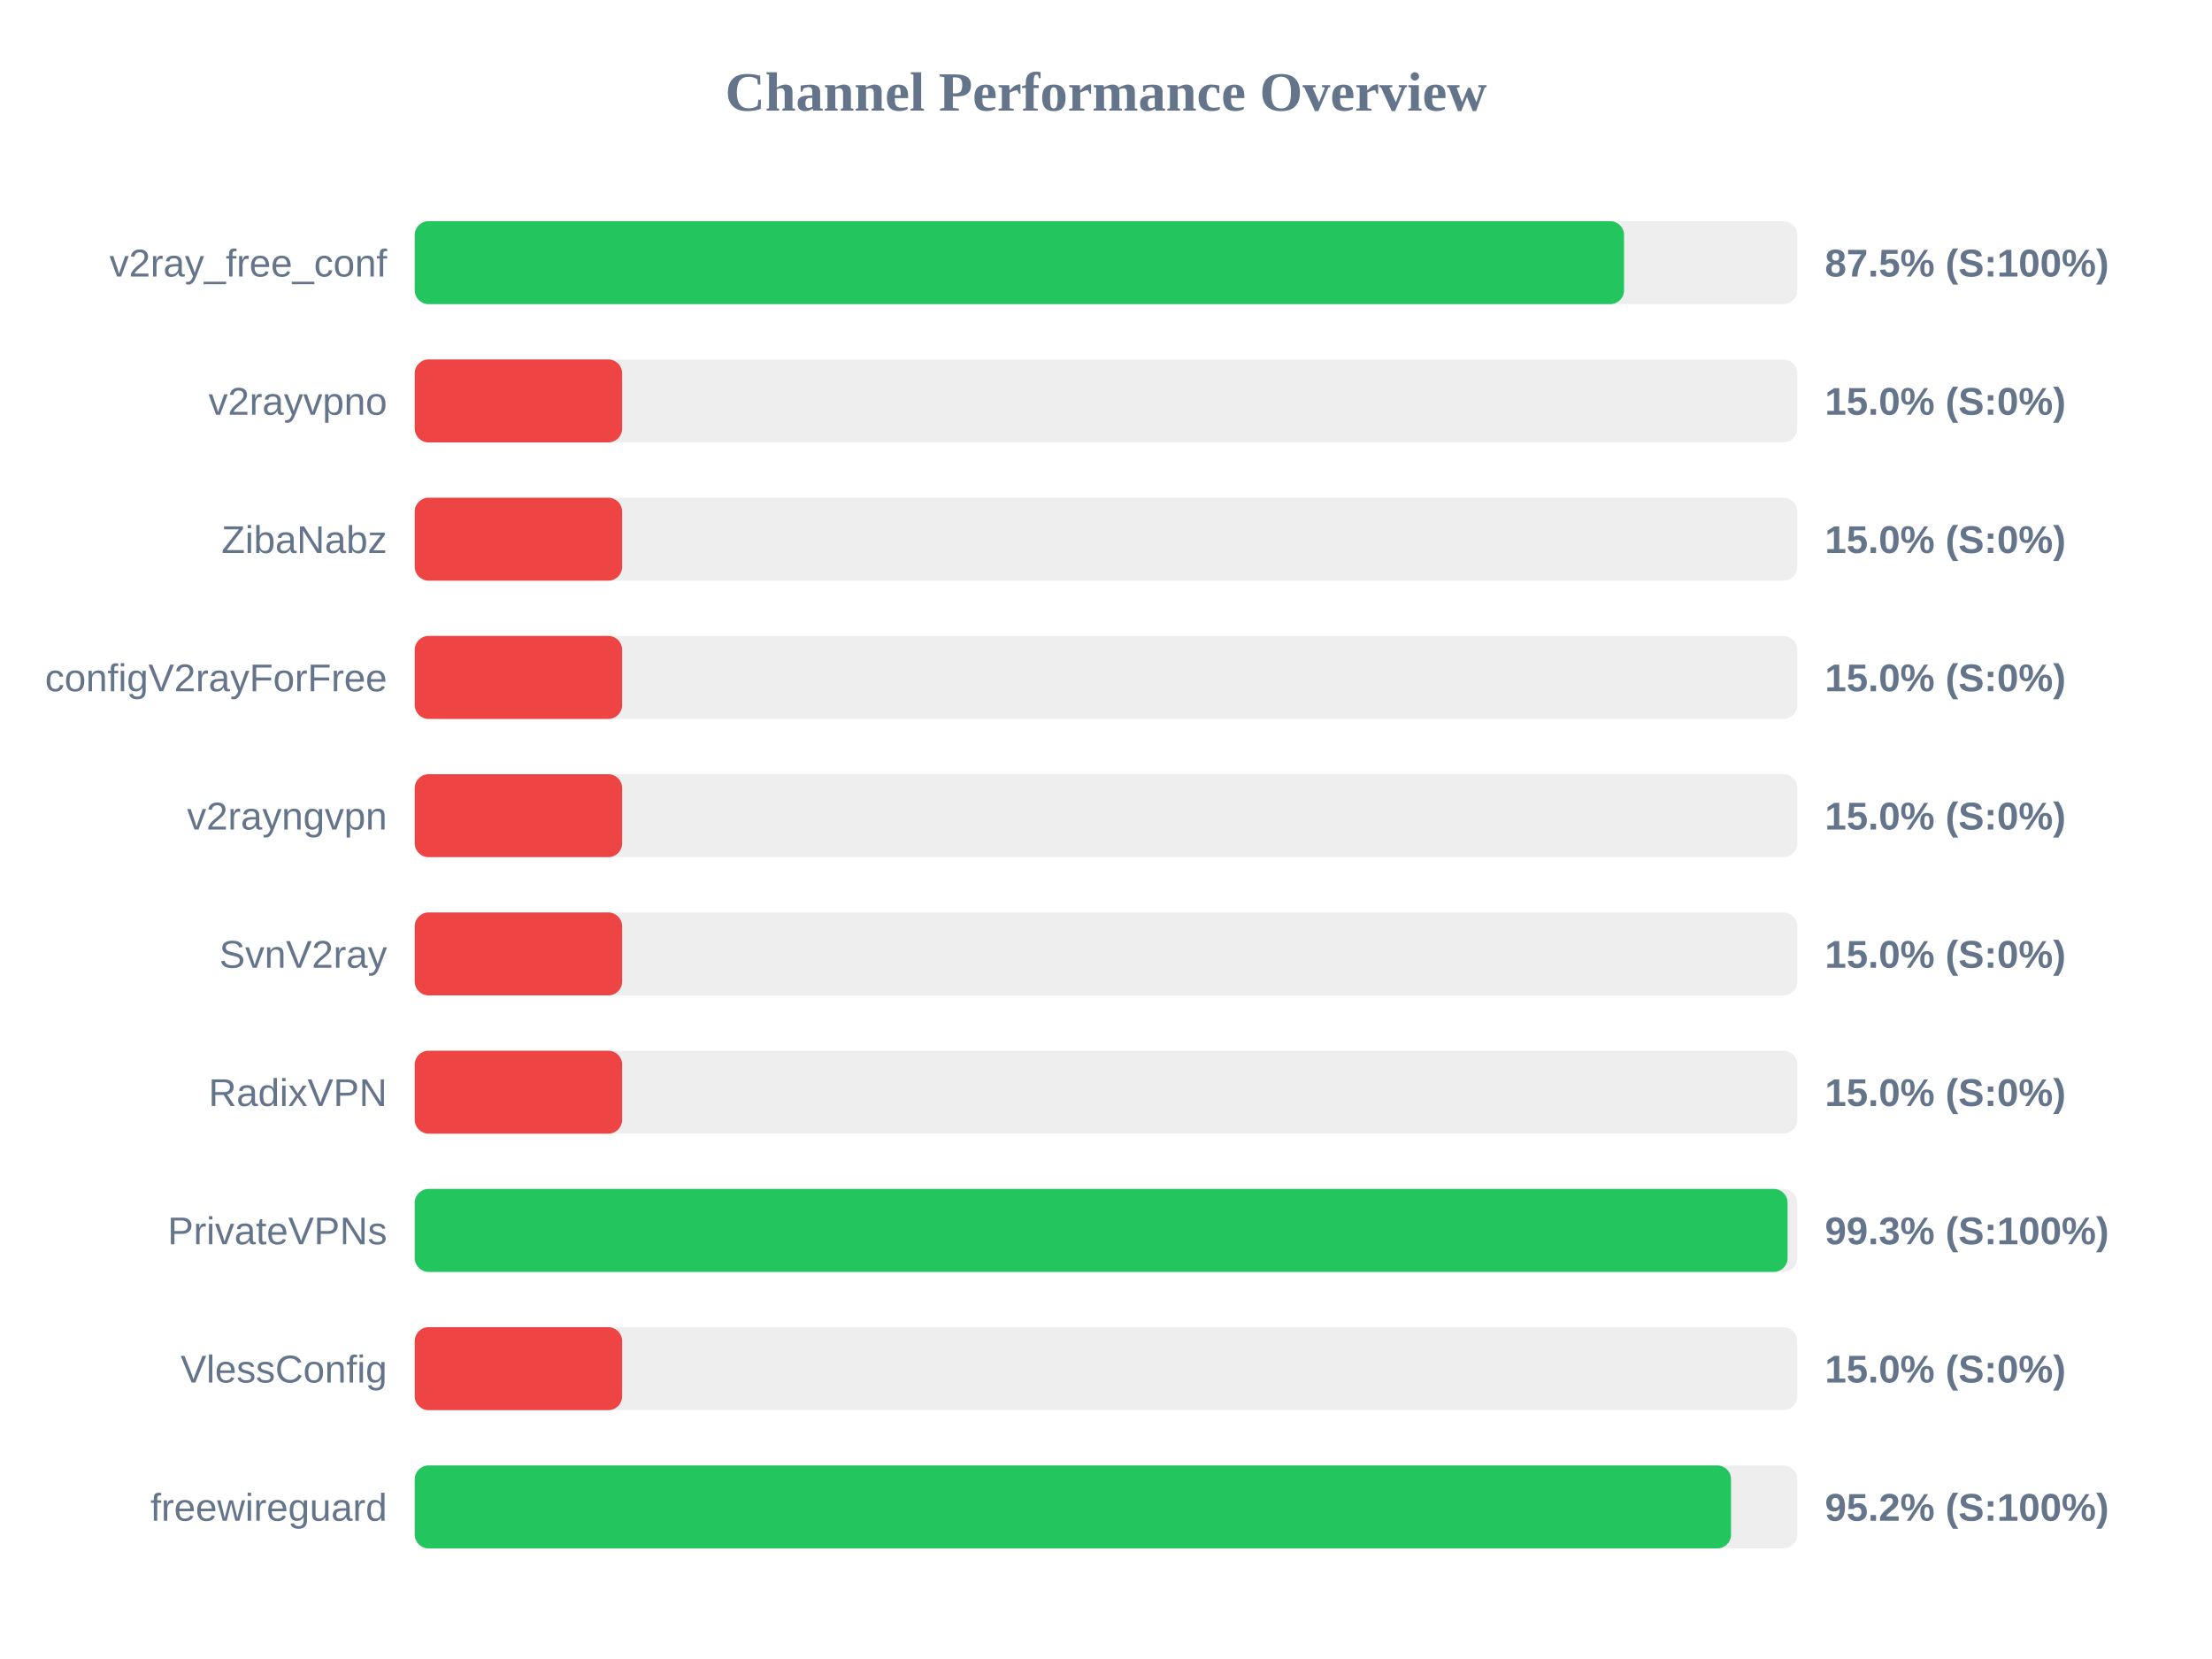
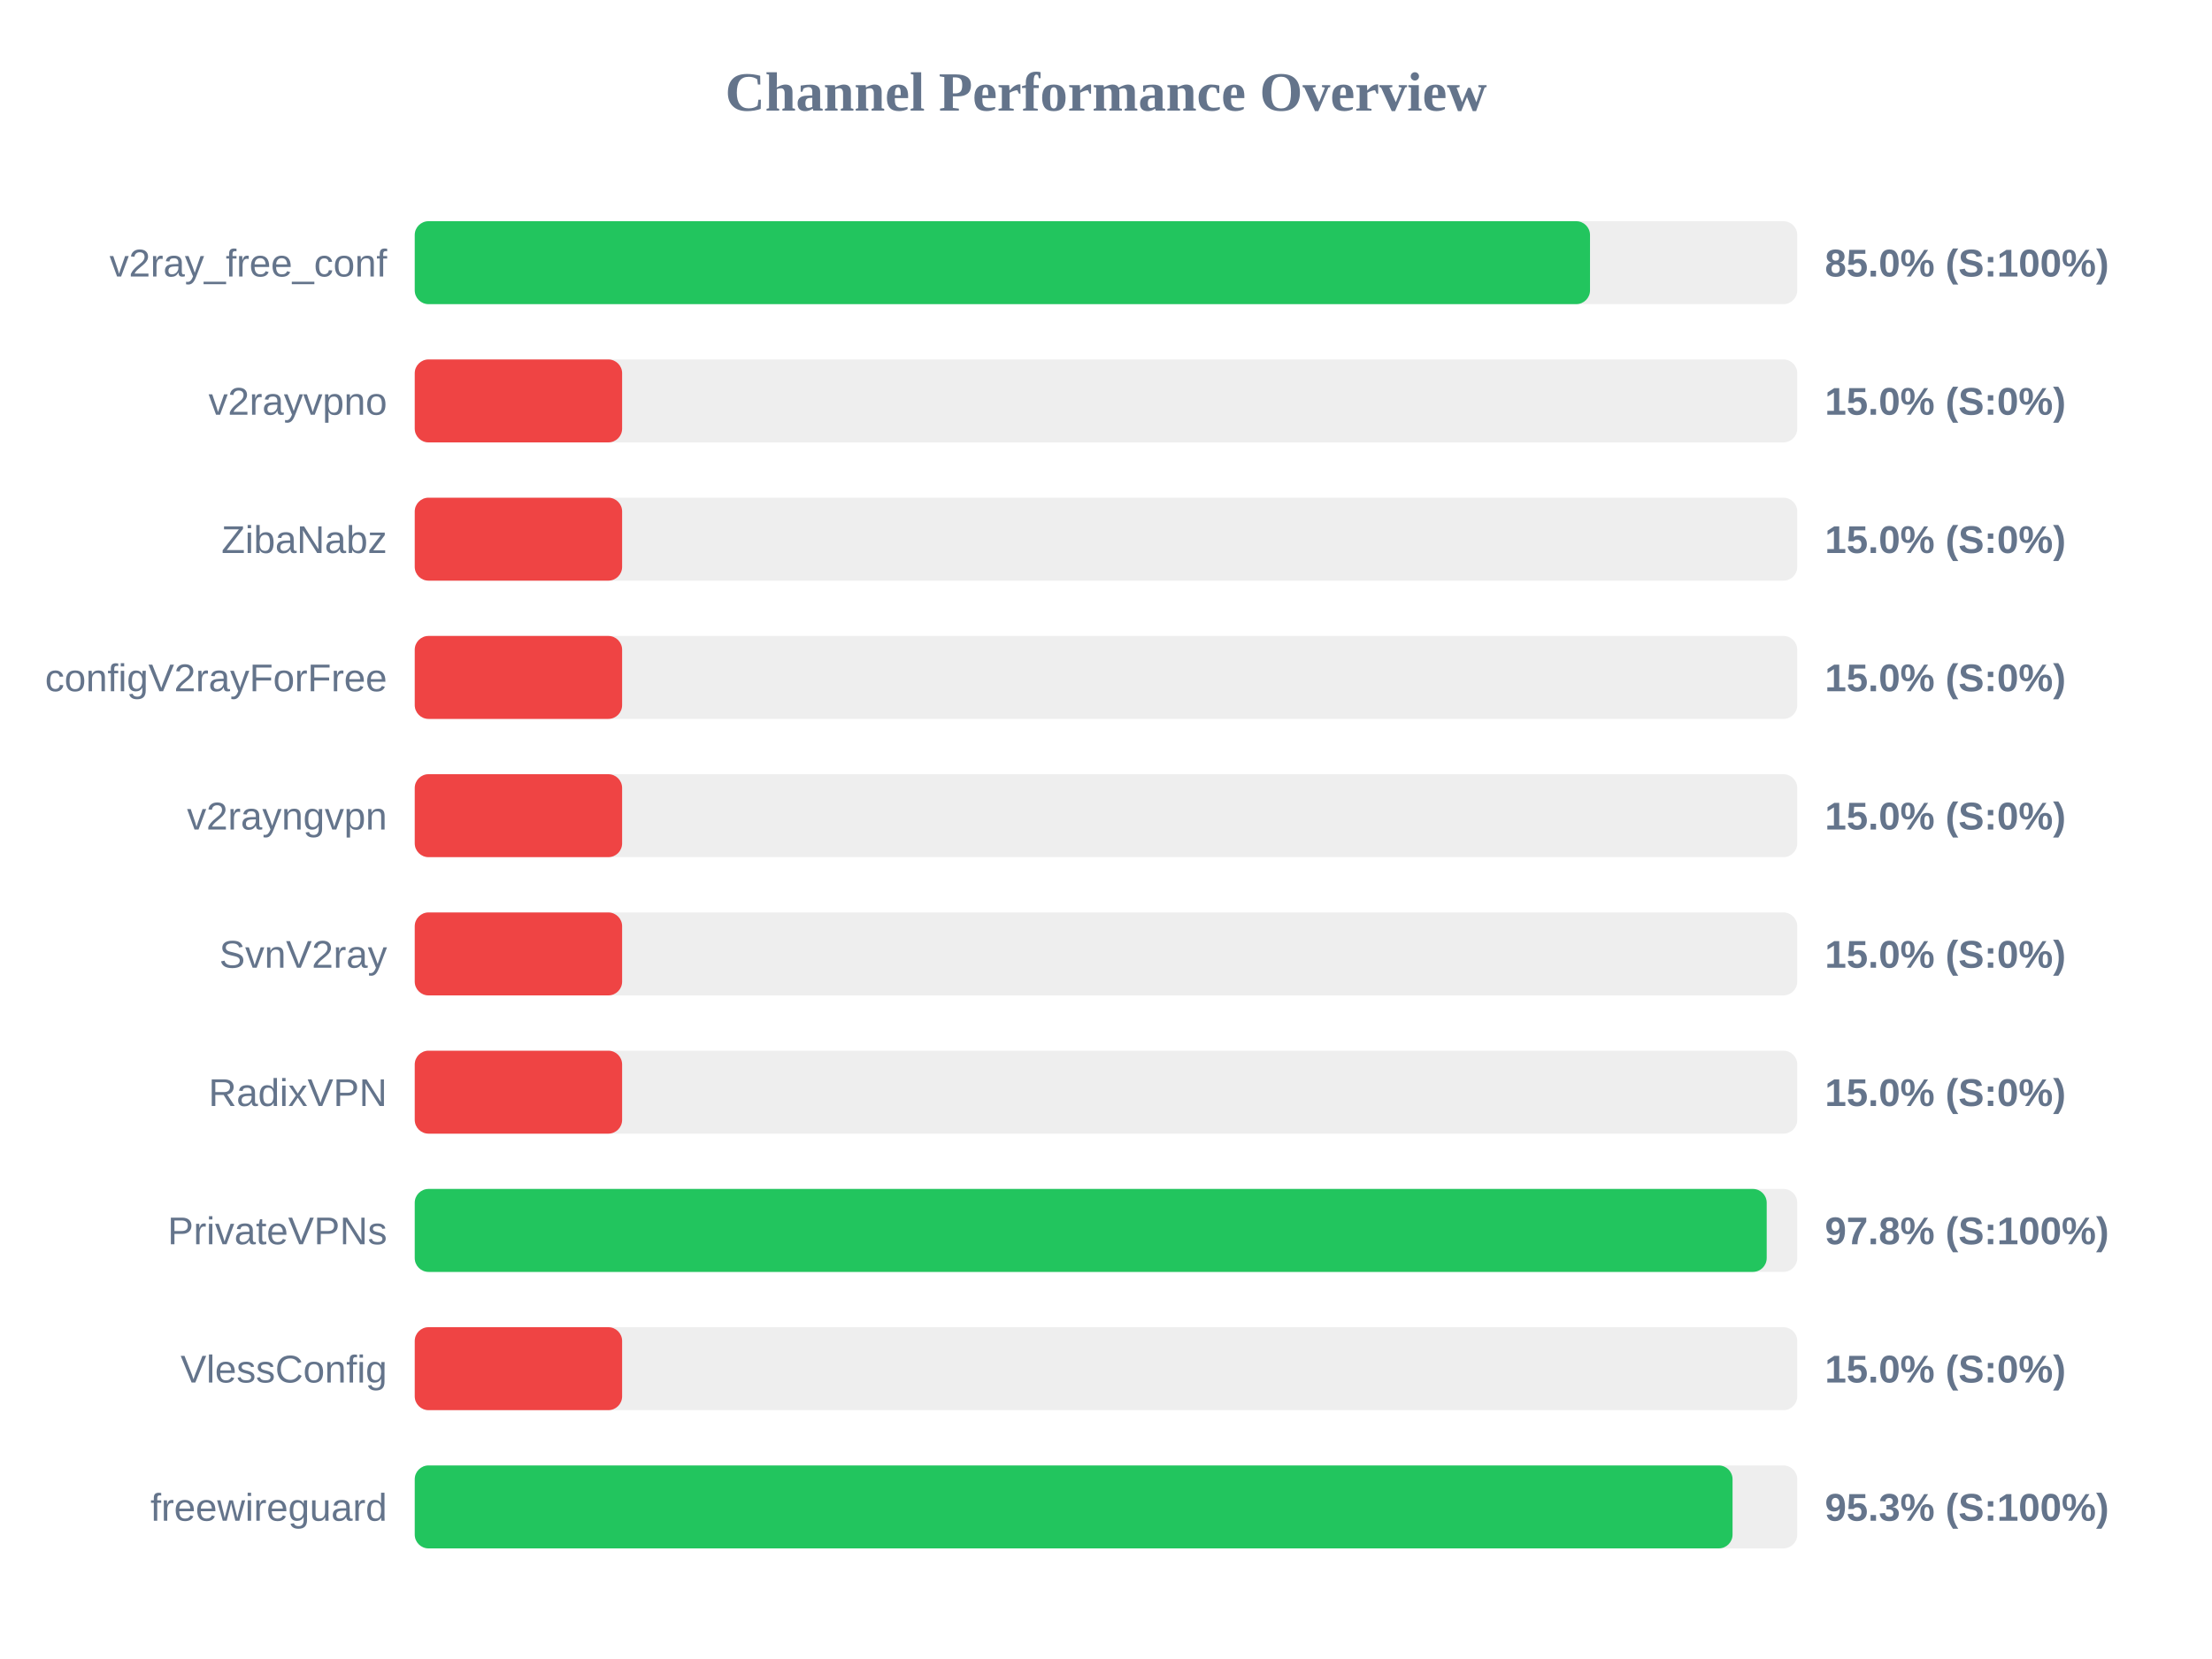
<svg xmlns="http://www.w3.org/2000/svg" width="800" height="600" version="1.1">
  <style>
        .row { font: 14px Arial; fill: #64748b; }
        .score { font: bold 14px Arial; fill: #64748b; }
    </style>
  <text x="400" y="40" text-anchor="middle" font-size="20px" font-weight="bold" fill="#64748b">Channel Performance Overview</text>
  <rect x="150" y="80" width="500" height="30" fill="#eee" rx="5" />
-   <rect x="150" y="80" width="437.35" height="30" fill="#22c55e" rx="5" />
+   <rect x="150" y="80" width="425.05" height="30" fill="#22c55e" rx="5" />
  <text x="140" y="100" text-anchor="end" class="row">v2ray_free_conf</text>
-   <text x="660" y="100" text-anchor="start" class="score">87.5% (S:100%)</text>
+   <text x="660" y="100" text-anchor="start" class="score">85.0% (S:100%)</text>
  <rect x="150" y="130" width="500" height="30" fill="#eee" rx="5" />
  <rect x="150" y="130" width="75.0" height="30" fill="#ef4444" rx="5" />
  <text x="140" y="150" text-anchor="end" class="row">v2rayvpno</text>
  <text x="660" y="150" text-anchor="start" class="score">15.0% (S:0%)</text>
  <rect x="150" y="180" width="500" height="30" fill="#eee" rx="5" />
  <rect x="150" y="180" width="75.0" height="30" fill="#ef4444" rx="5" />
  <text x="140" y="200" text-anchor="end" class="row">ZibaNabz</text>
  <text x="660" y="200" text-anchor="start" class="score">15.0% (S:0%)</text>
  <rect x="150" y="230" width="500" height="30" fill="#eee" rx="5" />
  <rect x="150" y="230" width="75.0" height="30" fill="#ef4444" rx="5" />
  <text x="140" y="250" text-anchor="end" class="row">configV2rayForFree</text>
  <text x="660" y="250" text-anchor="start" class="score">15.0% (S:0%)</text>
  <rect x="150" y="280" width="500" height="30" fill="#eee" rx="5" />
  <rect x="150" y="280" width="75.0" height="30" fill="#ef4444" rx="5" />
  <text x="140" y="300" text-anchor="end" class="row">v2rayngvpn</text>
  <text x="660" y="300" text-anchor="start" class="score">15.0% (S:0%)</text>
  <rect x="150" y="330" width="500" height="30" fill="#eee" rx="5" />
  <rect x="150" y="330" width="75.0" height="30" fill="#ef4444" rx="5" />
  <text x="140" y="350" text-anchor="end" class="row">SvnV2ray</text>
  <text x="660" y="350" text-anchor="start" class="score">15.0% (S:0%)</text>
  <rect x="150" y="380" width="500" height="30" fill="#eee" rx="5" />
  <rect x="150" y="380" width="75.0" height="30" fill="#ef4444" rx="5" />
  <text x="140" y="400" text-anchor="end" class="row">RadixVPN</text>
  <text x="660" y="400" text-anchor="start" class="score">15.0% (S:0%)</text>
  <rect x="150" y="430" width="500" height="30" fill="#eee" rx="5" />
-   <rect x="150" y="430" width="496.5" height="30" fill="#22c55e" rx="5" />
+   <rect x="150" y="430" width="488.95" height="30" fill="#22c55e" rx="5" />
  <text x="140" y="450" text-anchor="end" class="row">PrivateVPNs</text>
-   <text x="660" y="450" text-anchor="start" class="score">99.3% (S:100%)</text>
+   <text x="660" y="450" text-anchor="start" class="score">97.8% (S:100%)</text>
  <rect x="150" y="480" width="500" height="30" fill="#eee" rx="5" />
  <rect x="150" y="480" width="75.0" height="30" fill="#ef4444" rx="5" />
  <text x="140" y="500" text-anchor="end" class="row">VlessConfig</text>
  <text x="660" y="500" text-anchor="start" class="score">15.0% (S:0%)</text>
  <rect x="150" y="530" width="500" height="30" fill="#eee" rx="5" />
-   <rect x="150" y="530" width="476.05" height="30" fill="#22c55e" rx="5" />
+   <rect x="150" y="530" width="476.6" height="30" fill="#22c55e" rx="5" />
  <text x="140" y="550" text-anchor="end" class="row">freewireguard</text>
-   <text x="660" y="550" text-anchor="start" class="score">95.2% (S:100%)</text>
+   <text x="660" y="550" text-anchor="start" class="score">95.3% (S:100%)</text>
</svg>
